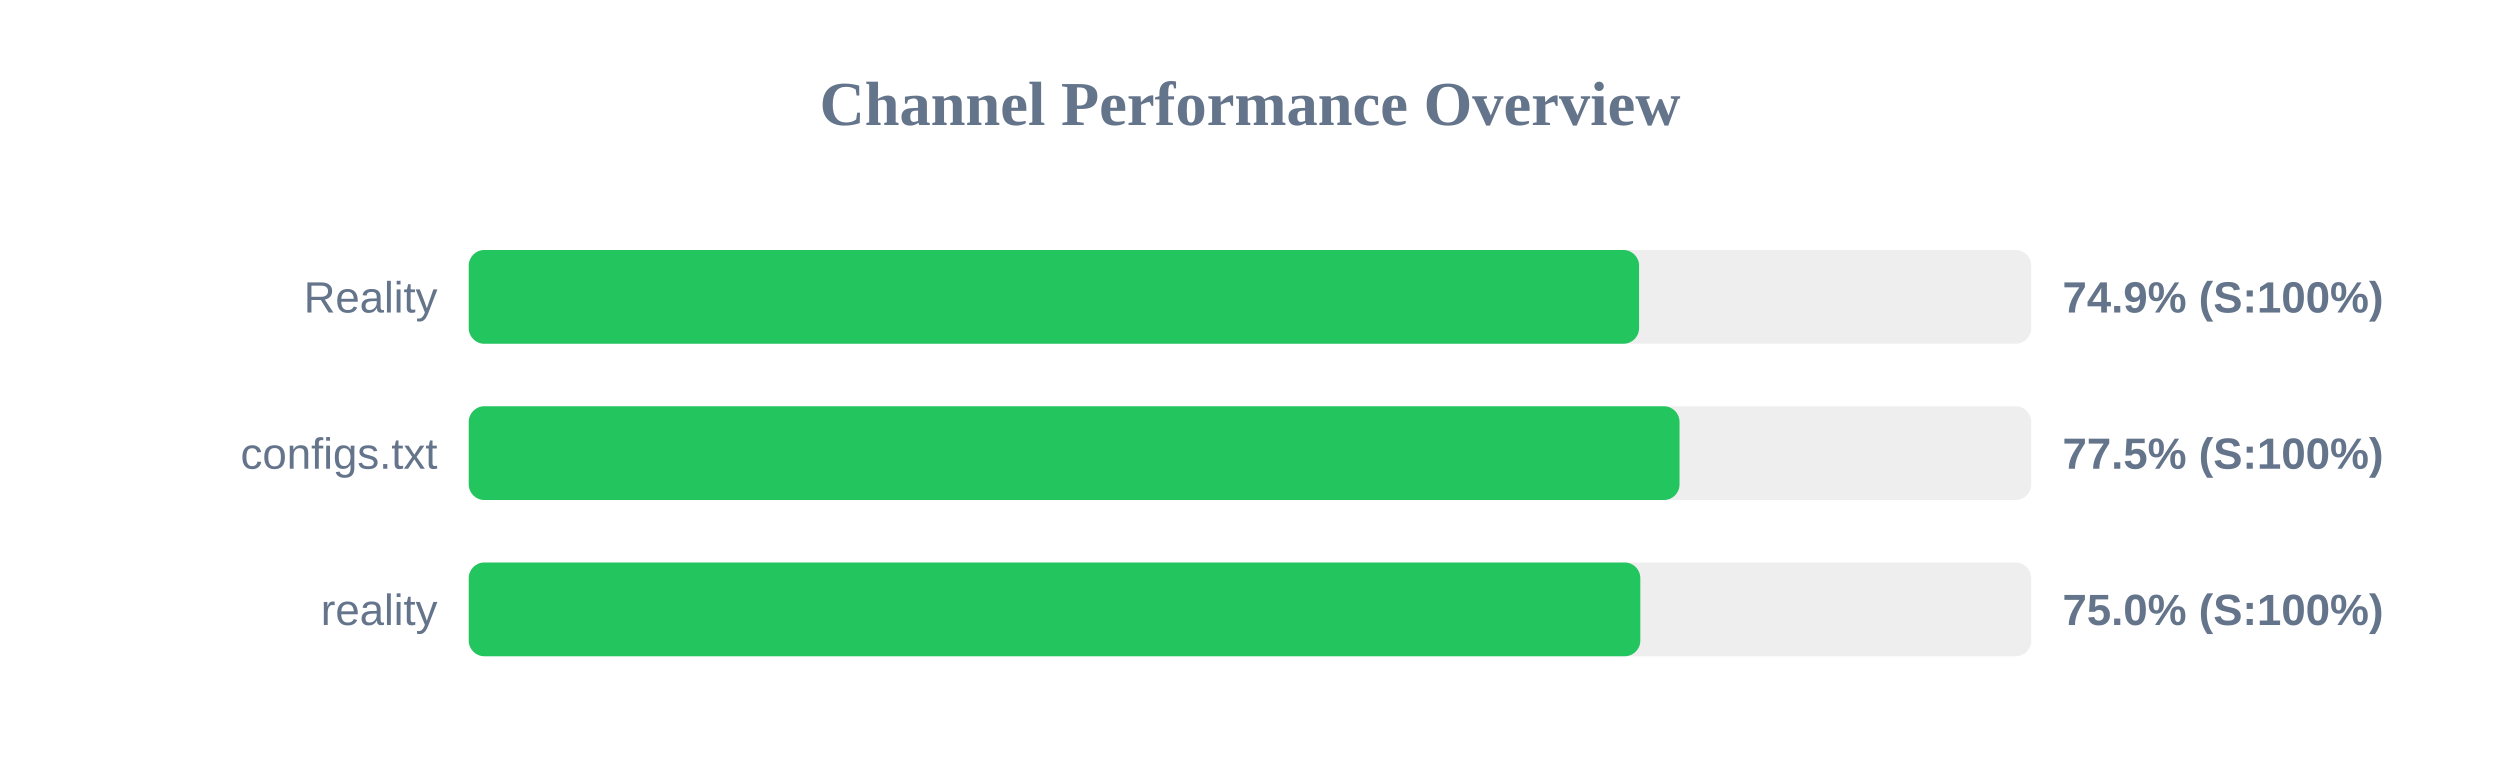
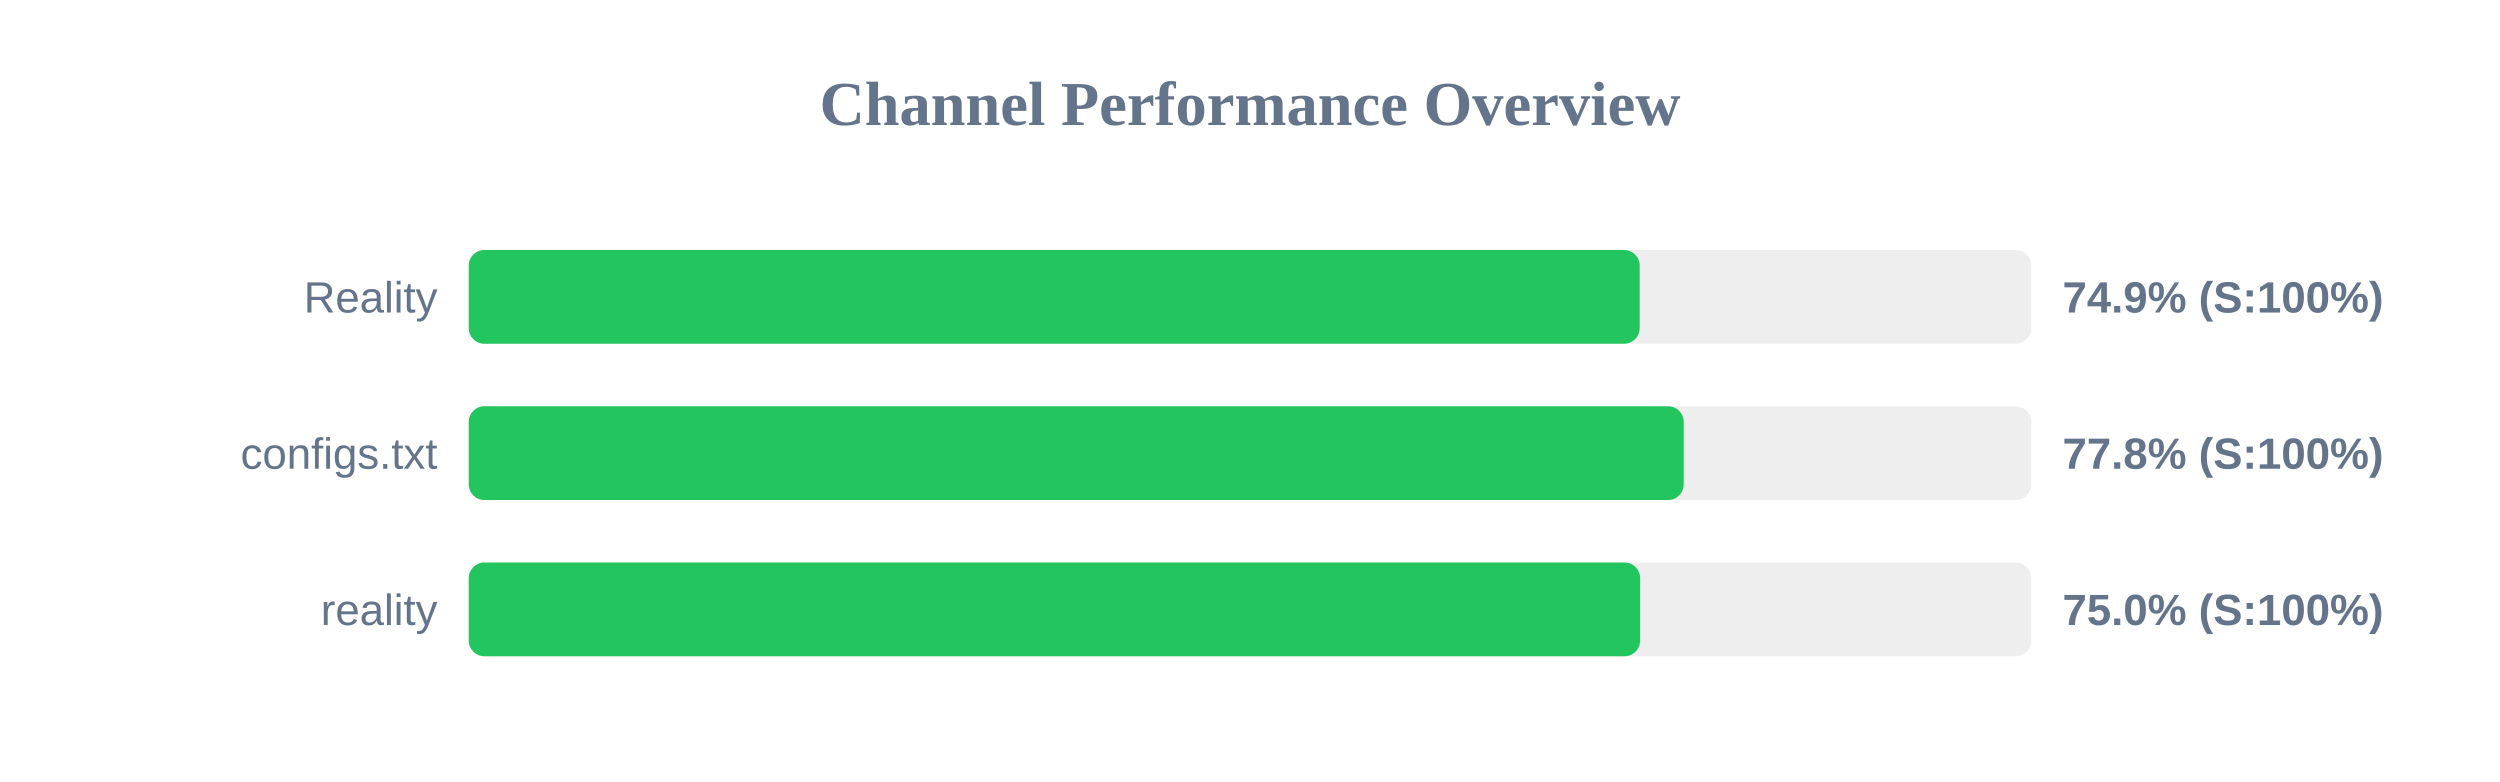
<svg xmlns="http://www.w3.org/2000/svg" width="800" height="250" version="1.1">
  <style>
        .row { font: 14px Arial; fill: #64748b; }
        .score { font: bold 14px Arial; fill: #64748b; }
    </style>
  <text x="400" y="40" text-anchor="middle" font-size="20px" font-weight="bold" fill="#64748b">Channel Performance Overview</text>
  <rect x="150" y="80" width="500" height="30" fill="#eee" rx="5" />
-   <rect x="150" y="80" width="374.5" height="30" fill="#22c55e" rx="5" />
+   <rect x="150" y="80" width="374.7" height="30" fill="#22c55e" rx="5" />
  <text x="140" y="100" text-anchor="end" class="row">Reality</text>
  <text x="660" y="100" text-anchor="start" class="score">74.9% (S:100%)</text>
  <rect x="150" y="130" width="500" height="30" fill="#eee" rx="5" />
-   <rect x="150" y="130" width="387.45" height="30" fill="#22c55e" rx="5" />
+   <rect x="150" y="130" width="388.8" height="30" fill="#22c55e" rx="5" />
  <text x="140" y="150" text-anchor="end" class="row">configs.txt</text>
-   <text x="660" y="150" text-anchor="start" class="score">77.5% (S:100%)</text>
+   <text x="660" y="150" text-anchor="start" class="score">77.8% (S:100%)</text>
  <rect x="150" y="180" width="500" height="30" fill="#eee" rx="5" />
-   <rect x="150" y="180" width="374.9" height="30" fill="#22c55e" rx="5" />
+   <rect x="150" y="180" width="374.85" height="30" fill="#22c55e" rx="5" />
  <text x="140" y="200" text-anchor="end" class="row">reality</text>
  <text x="660" y="200" text-anchor="start" class="score">75.0% (S:100%)</text>
</svg>
